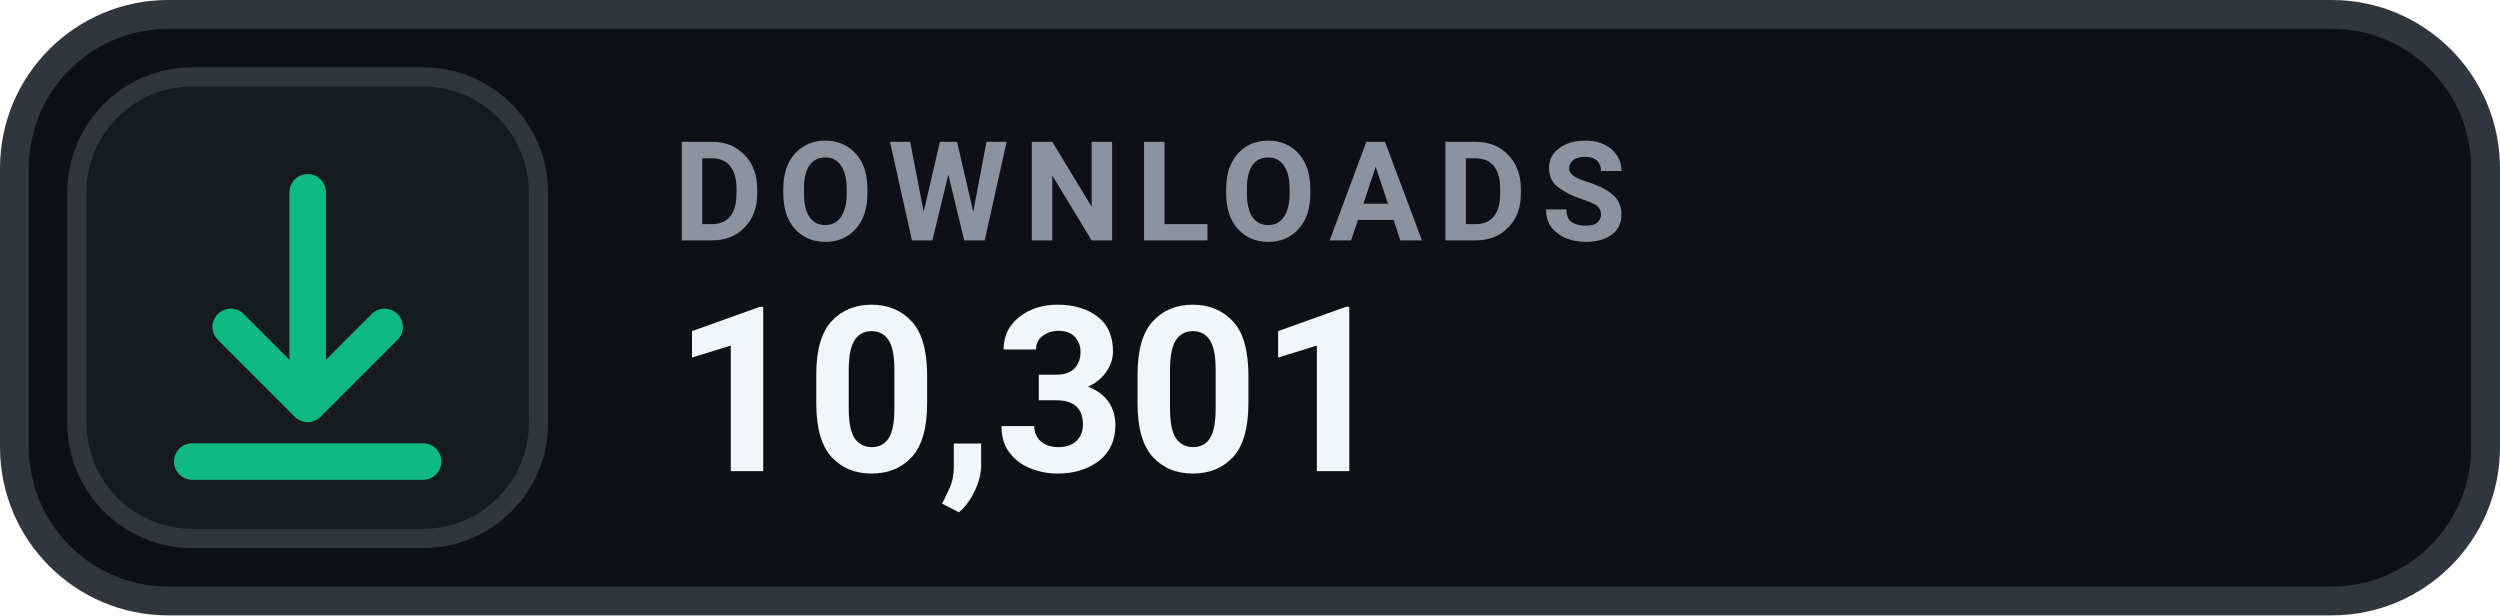
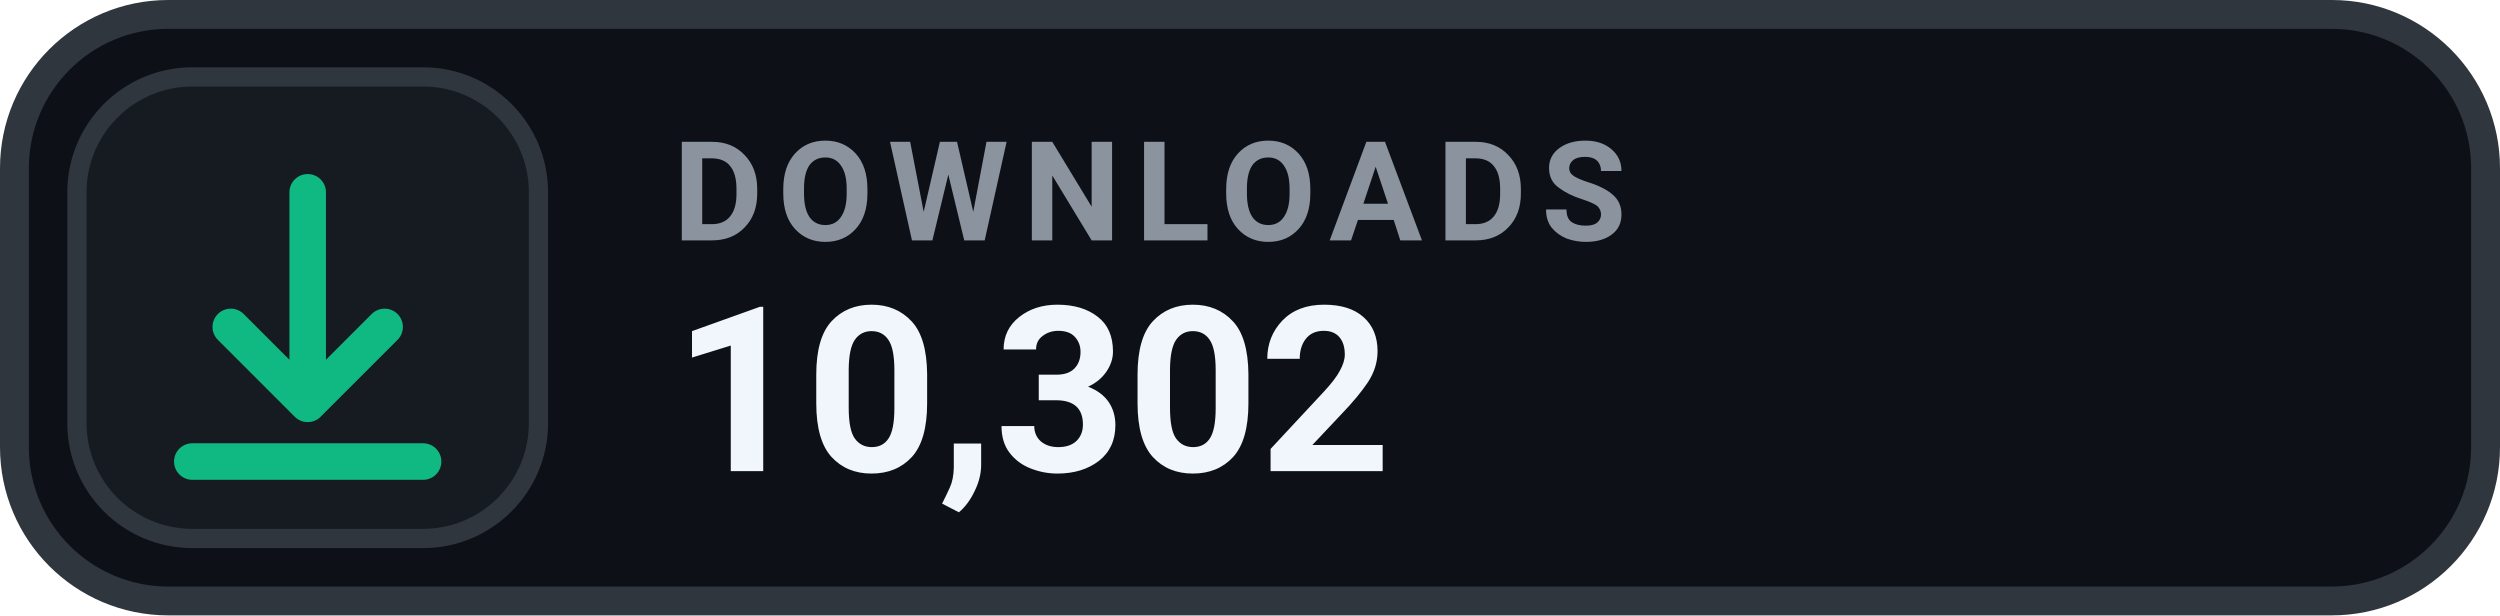
- <svg xmlns="http://www.w3.org/2000/svg" width="130" height="32" viewBox="0 0 130 32" role="img" aria-label="DOWNLOADS 10,301">
+ <svg xmlns="http://www.w3.org/2000/svg" width="130" height="32" viewBox="0 0 130 32" role="img" aria-label="DOWNLOADS 10,302">
  <rect x=".75" y=".75" width="128.5" height="30.5" rx="8" fill="#0D1117" stroke="#30363D" stroke-width="1.5" />
  <rect x="4" y="4" width="24" height="24" rx="6" fill="#161B22" stroke="#30363D" stroke-width="1" />
  <g transform="translate(16 16)" style="color:#10B981;">
    <path d="M0 -6 v11 m0 0 l4 -4 m-4 4 l-4 -4 M-6 8 h12" fill="none" stroke="currentColor" stroke-width="1.9" stroke-linecap="round" stroke-linejoin="round" />
  </g>
  <text x="35" y="12.5" fill="#8B949E" font-family="-apple-system,BlinkMacSystemFont,'Segoe UI',Roboto,Helvetica,Arial,sans-serif" font-size="7.2" font-weight="700" letter-spacing=".75">DOWNLOADS</text>
-   <text x="35" y="24.5" fill="#F0F6FC" font-family="-apple-system,BlinkMacSystemFont,'Segoe UI',Roboto,Helvetica,Arial,sans-serif" font-size="12" font-weight="700">10,301</text>
+   <text x="35" y="24.5" fill="#F0F6FC" font-family="-apple-system,BlinkMacSystemFont,'Segoe UI',Roboto,Helvetica,Arial,sans-serif" font-size="12" font-weight="700">10,302</text>
</svg>
